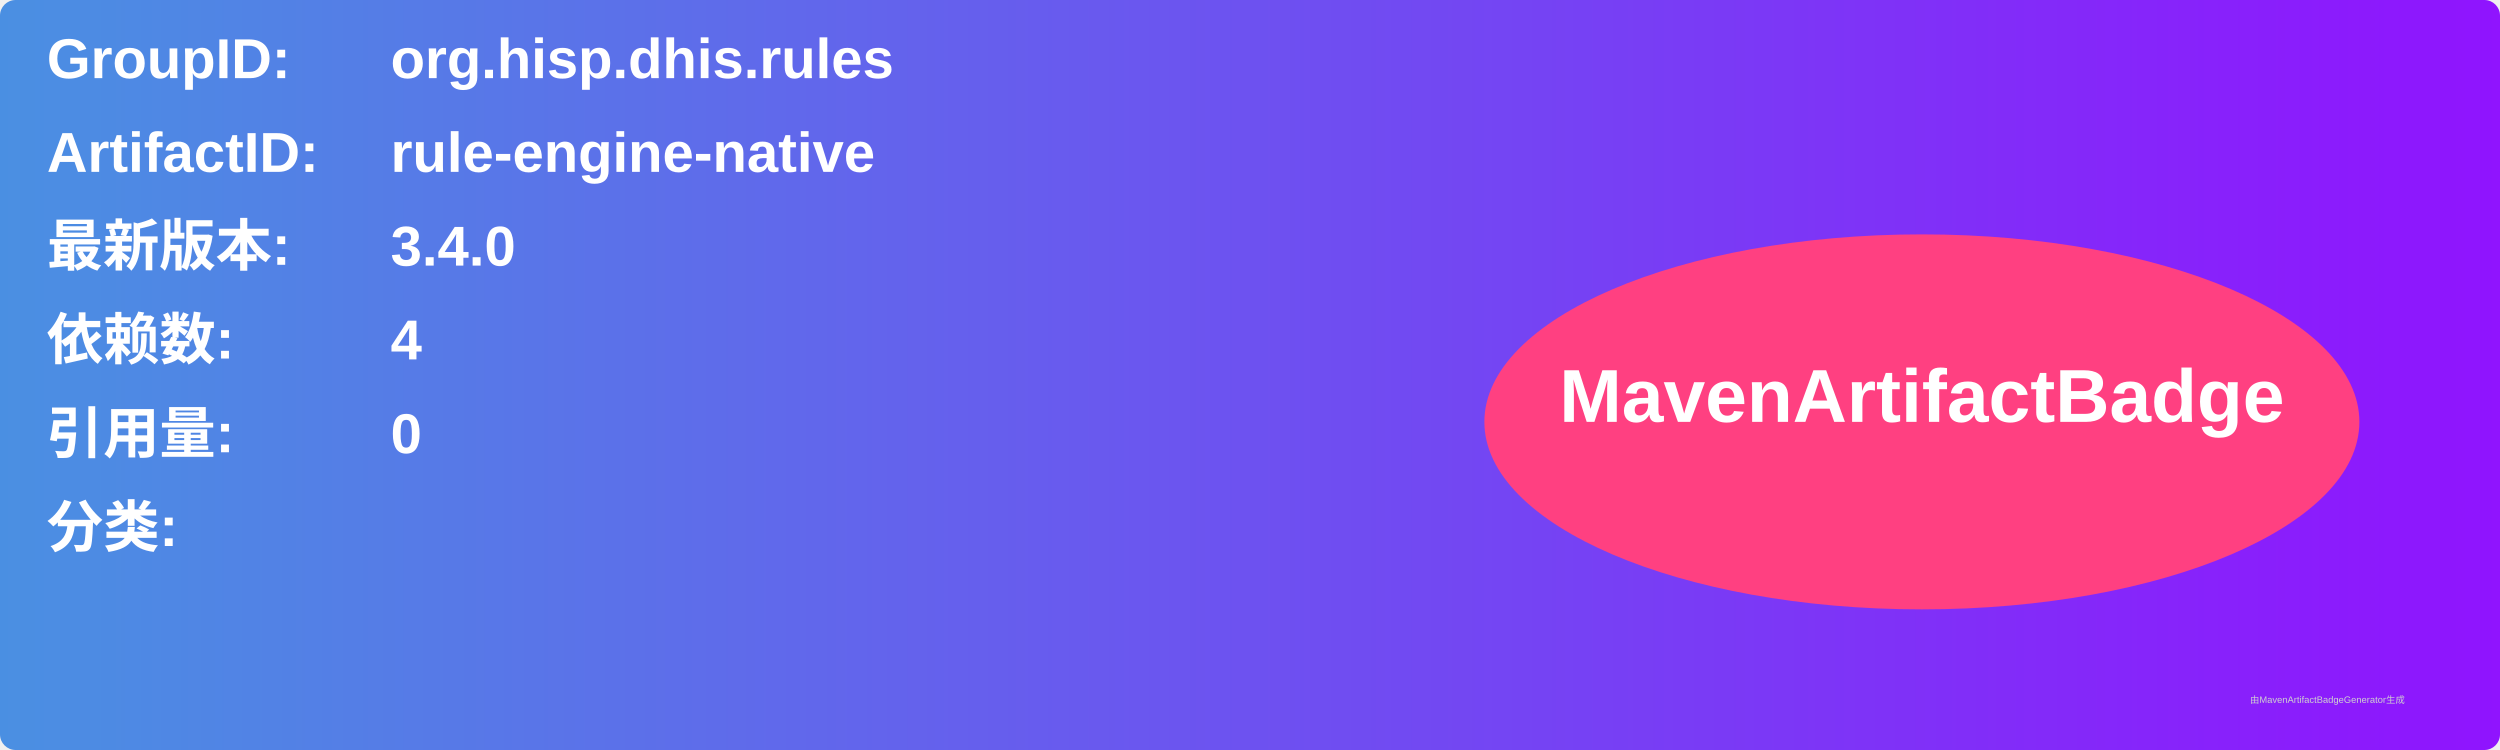
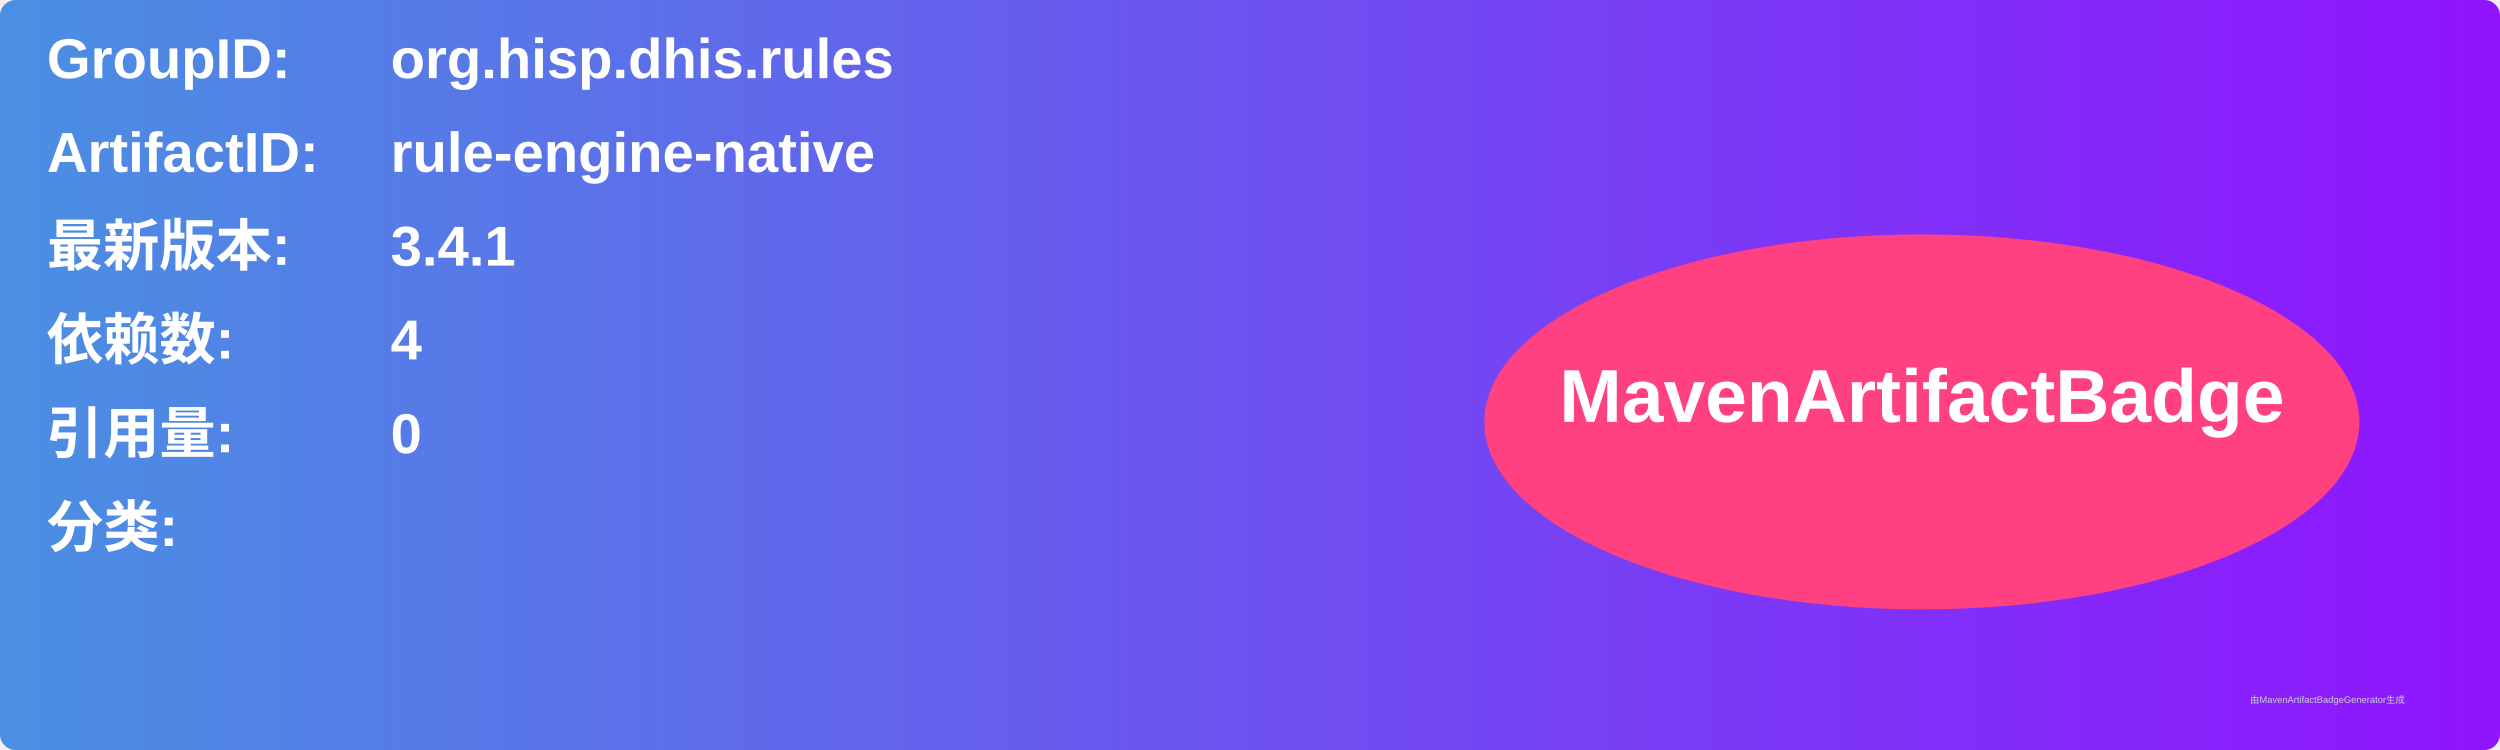
<svg xmlns="http://www.w3.org/2000/svg" width="800" height="240" viewBox="0 0 800 240">
  <linearGradient id="grad" x1="0%" y1="0%" x2="100%" y2="0%">
    <stop offset="0%" stop-color="#4a90e2" />
    <stop offset="100%" stop-color="#9013fe" />
  </linearGradient>
  <rect width="100%" height="100%" rx="5" ry="5" fill="url(#grad)" />
  <g transform="translate(15, 15)">
    <text x="0" y="10" font-family="Arial" font-size="18" fill="white" font-weight="bold" width="260">GroupID:</text>
    <text x="110" y="10" font-family="Arial" font-size="18" fill="white" font-weight="bold" width="460">org.hisp.dhis.rules</text>
    <text x="0" y="40" font-family="Arial" font-size="18" fill="white" font-weight="bold" width="260">ArtifactID:</text>
    <text x="110" y="40" font-family="Arial" font-size="18" fill="white" font-weight="bold" width="460">rule-engine-native</text>
    <text x="0" y="70" font-family="Arial" font-size="18" fill="white" font-weight="bold">最新版本:</text>
    <text x="110" y="70" font-family="Arial" font-size="18" fill="white" font-weight="bold">
-       <tspan font-weight="bold">3.4.0</tspan>
+       <tspan font-weight="bold">3.4.1</tspan>
    </text>
    <text x="0" y="100" font-family="Arial" font-size="18" fill="white" font-weight="bold">依赖数: </text>
    <text x="110" y="100" font-family="Arial" font-size="18" fill="white">
      <tspan font-weight="bold">4</tspan>
    </text>
    <text x="0" y="130" font-family="Arial" font-size="18" fill="white" font-weight="bold">引用量: </text>
    <text x="110" y="130" font-family="Arial" font-size="18" fill="white">
      <tspan font-weight="bold">0</tspan>
    </text>
    <text x="0" y="160" font-family="Arial" font-size="18" fill="white" font-weight="bold">分类:</text>
    <text x="10" y="190" font-family="Arial" font-size="10" fill="white">
      <tspan font-weight="bold" />
    </text>
    <ellipse cx="600" cy="120" rx="140" ry="60" fill="#ff4081" />
    <text x="600" y="120" text-anchor="middle" font-family="Arial" font-size="24" fill="white" font-weight="bold">MavenArtifactBadge</text>
  </g>
  <text x="720" y="225" font-family="Arial" font-size="3" fill="#d0d0d0">由MavenArtifactBadgeGenerator生成</text>
</svg>
